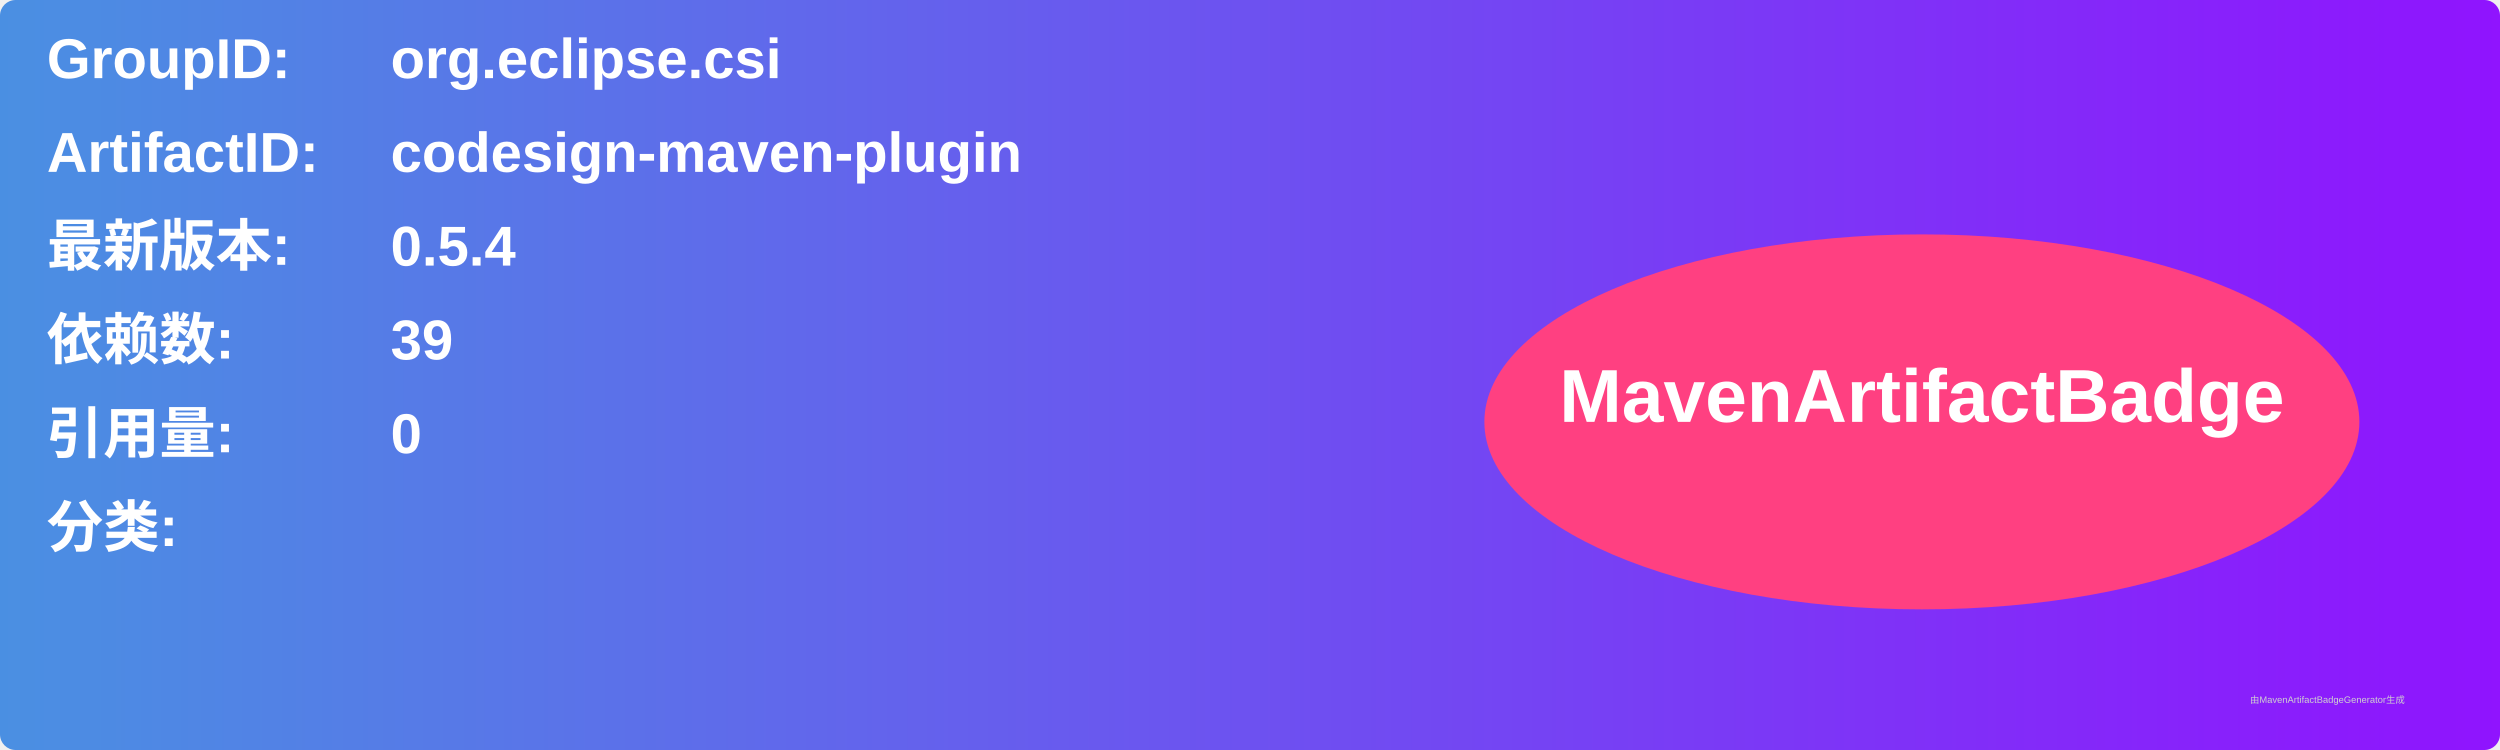
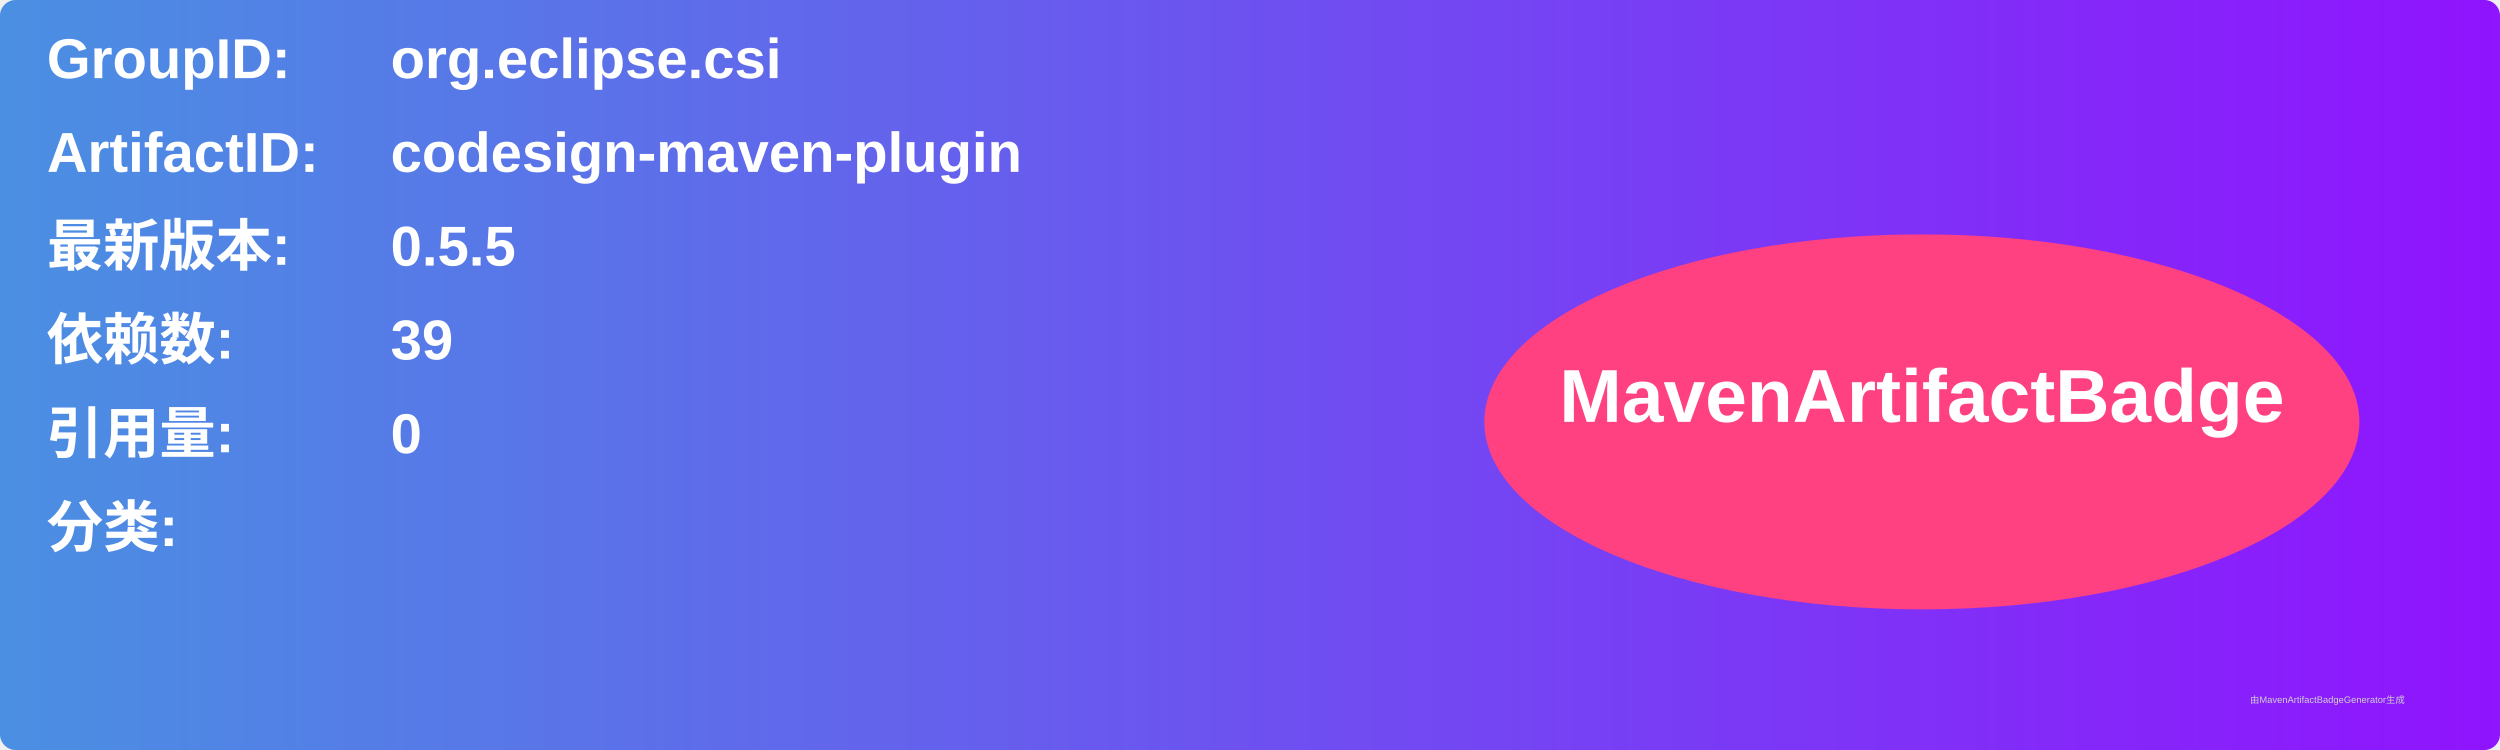
<svg xmlns="http://www.w3.org/2000/svg" width="800" height="240" viewBox="0 0 800 240">
  <linearGradient id="grad" x1="0%" y1="0%" x2="100%" y2="0%">
    <stop offset="0%" stop-color="#4a90e2" />
    <stop offset="100%" stop-color="#9013fe" />
  </linearGradient>
  <rect width="100%" height="100%" rx="5" ry="5" fill="url(#grad)" />
  <g transform="translate(15, 15)">
    <text x="0" y="10" font-family="Arial" font-size="18" fill="white" font-weight="bold" width="260">GroupID:</text>
    <text x="110" y="10" font-family="Arial" font-size="18" fill="white" font-weight="bold" width="460">org.eclipse.csi</text>
    <text x="0" y="40" font-family="Arial" font-size="18" fill="white" font-weight="bold" width="260">ArtifactID:</text>
    <text x="110" y="40" font-family="Arial" font-size="18" fill="white" font-weight="bold" width="460">codesign-maven-plugin</text>
    <text x="0" y="70" font-family="Arial" font-size="18" fill="white" font-weight="bold">最新版本:</text>
    <text x="110" y="70" font-family="Arial" font-size="18" fill="white" font-weight="bold">
-       <tspan font-weight="bold">0.5.4</tspan>
+       <tspan font-weight="bold">0.5.5</tspan>
    </text>
    <text x="0" y="100" font-family="Arial" font-size="18" fill="white" font-weight="bold">依赖数: </text>
    <text x="110" y="100" font-family="Arial" font-size="18" fill="white">
      <tspan font-weight="bold">39</tspan>
    </text>
    <text x="0" y="130" font-family="Arial" font-size="18" fill="white" font-weight="bold">引用量: </text>
    <text x="110" y="130" font-family="Arial" font-size="18" fill="white">
      <tspan font-weight="bold">0</tspan>
    </text>
    <text x="0" y="160" font-family="Arial" font-size="18" fill="white" font-weight="bold">分类:</text>
    <text x="10" y="190" font-family="Arial" font-size="10" fill="white">
      <tspan font-weight="bold" />
    </text>
    <ellipse cx="600" cy="120" rx="140" ry="60" fill="#ff4081" />
    <text x="600" y="120" text-anchor="middle" font-family="Arial" font-size="24" fill="white" font-weight="bold">MavenArtifactBadge</text>
  </g>
  <text x="720" y="225" font-family="Arial" font-size="3" fill="#d0d0d0">由MavenArtifactBadgeGenerator生成</text>
</svg>
